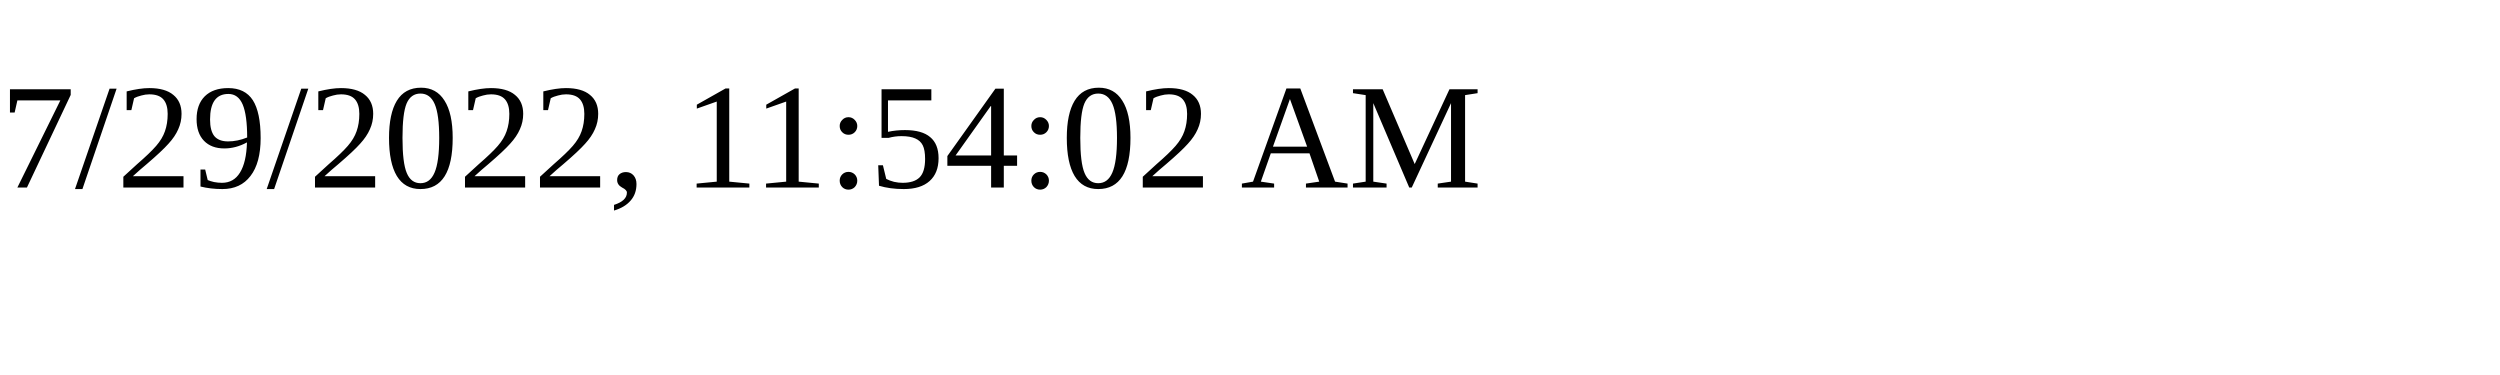
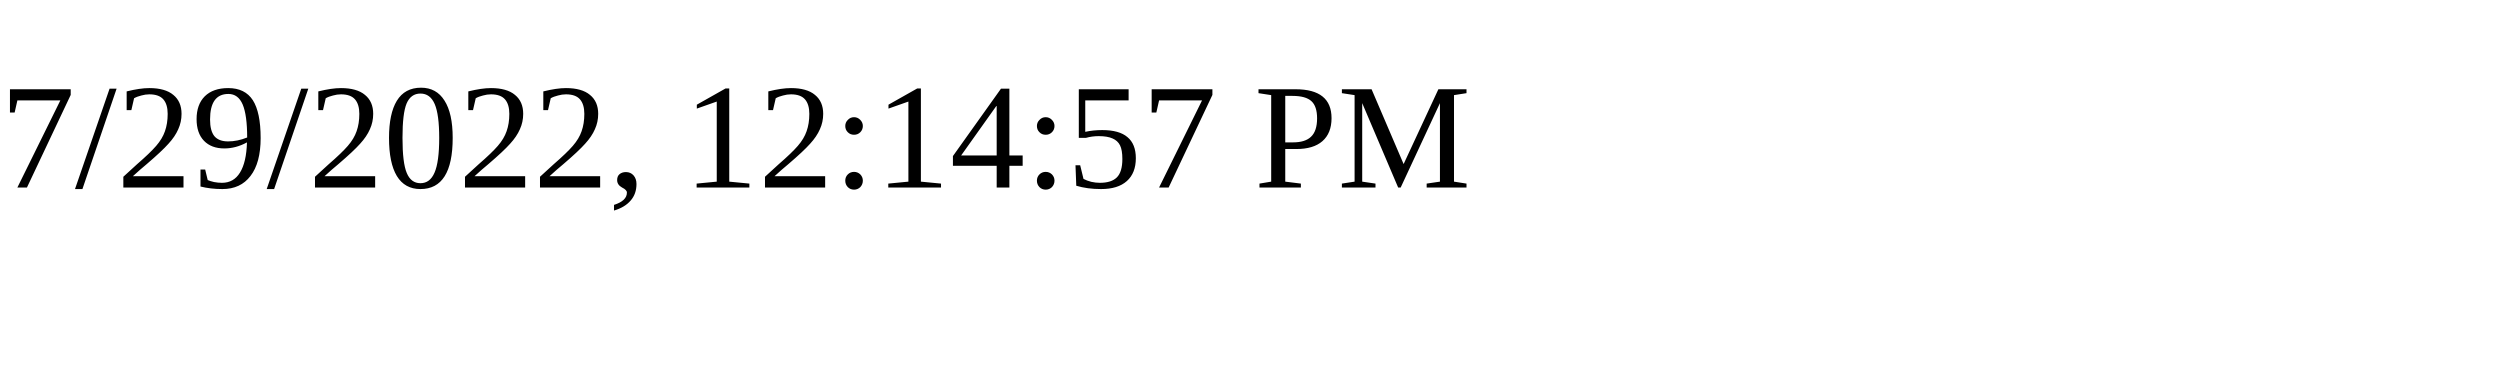
<svg xmlns="http://www.w3.org/2000/svg" height="30" width="200">
-   <text x="0" y="15">7/29/2022, 11:54:02 AM</text>
+   <text x="0" y="15">7/29/2022, 12:14:57 PM</text>
</svg>
